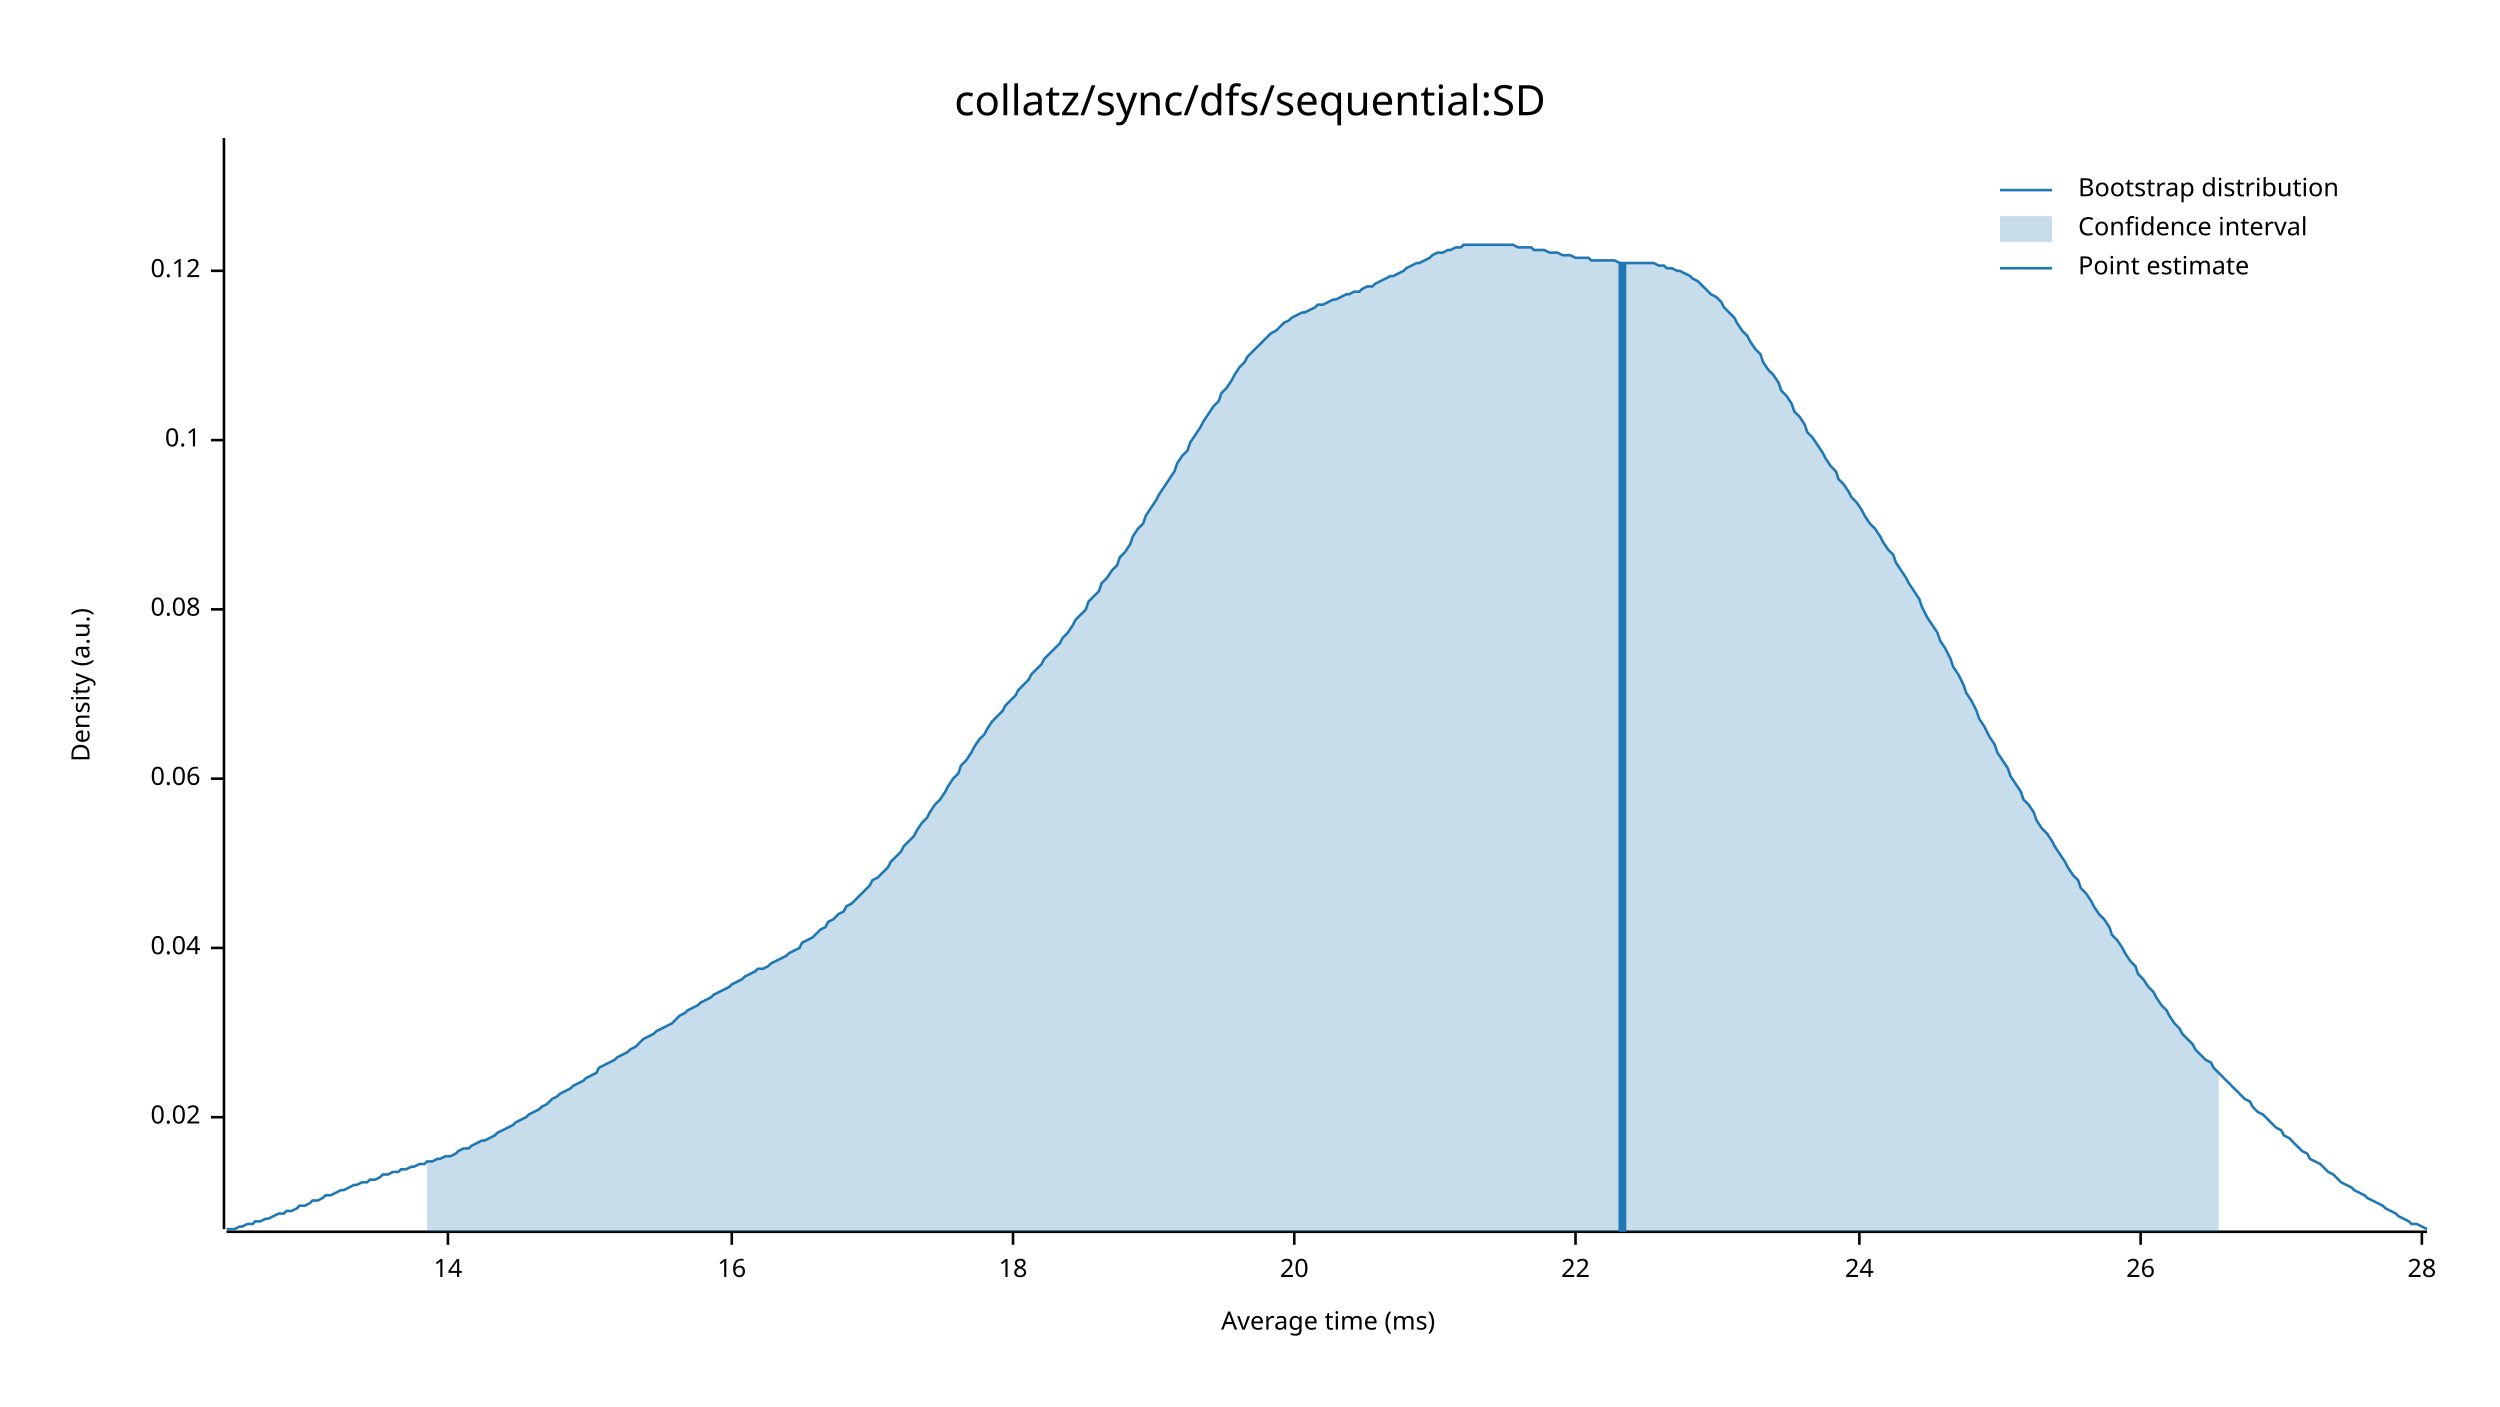
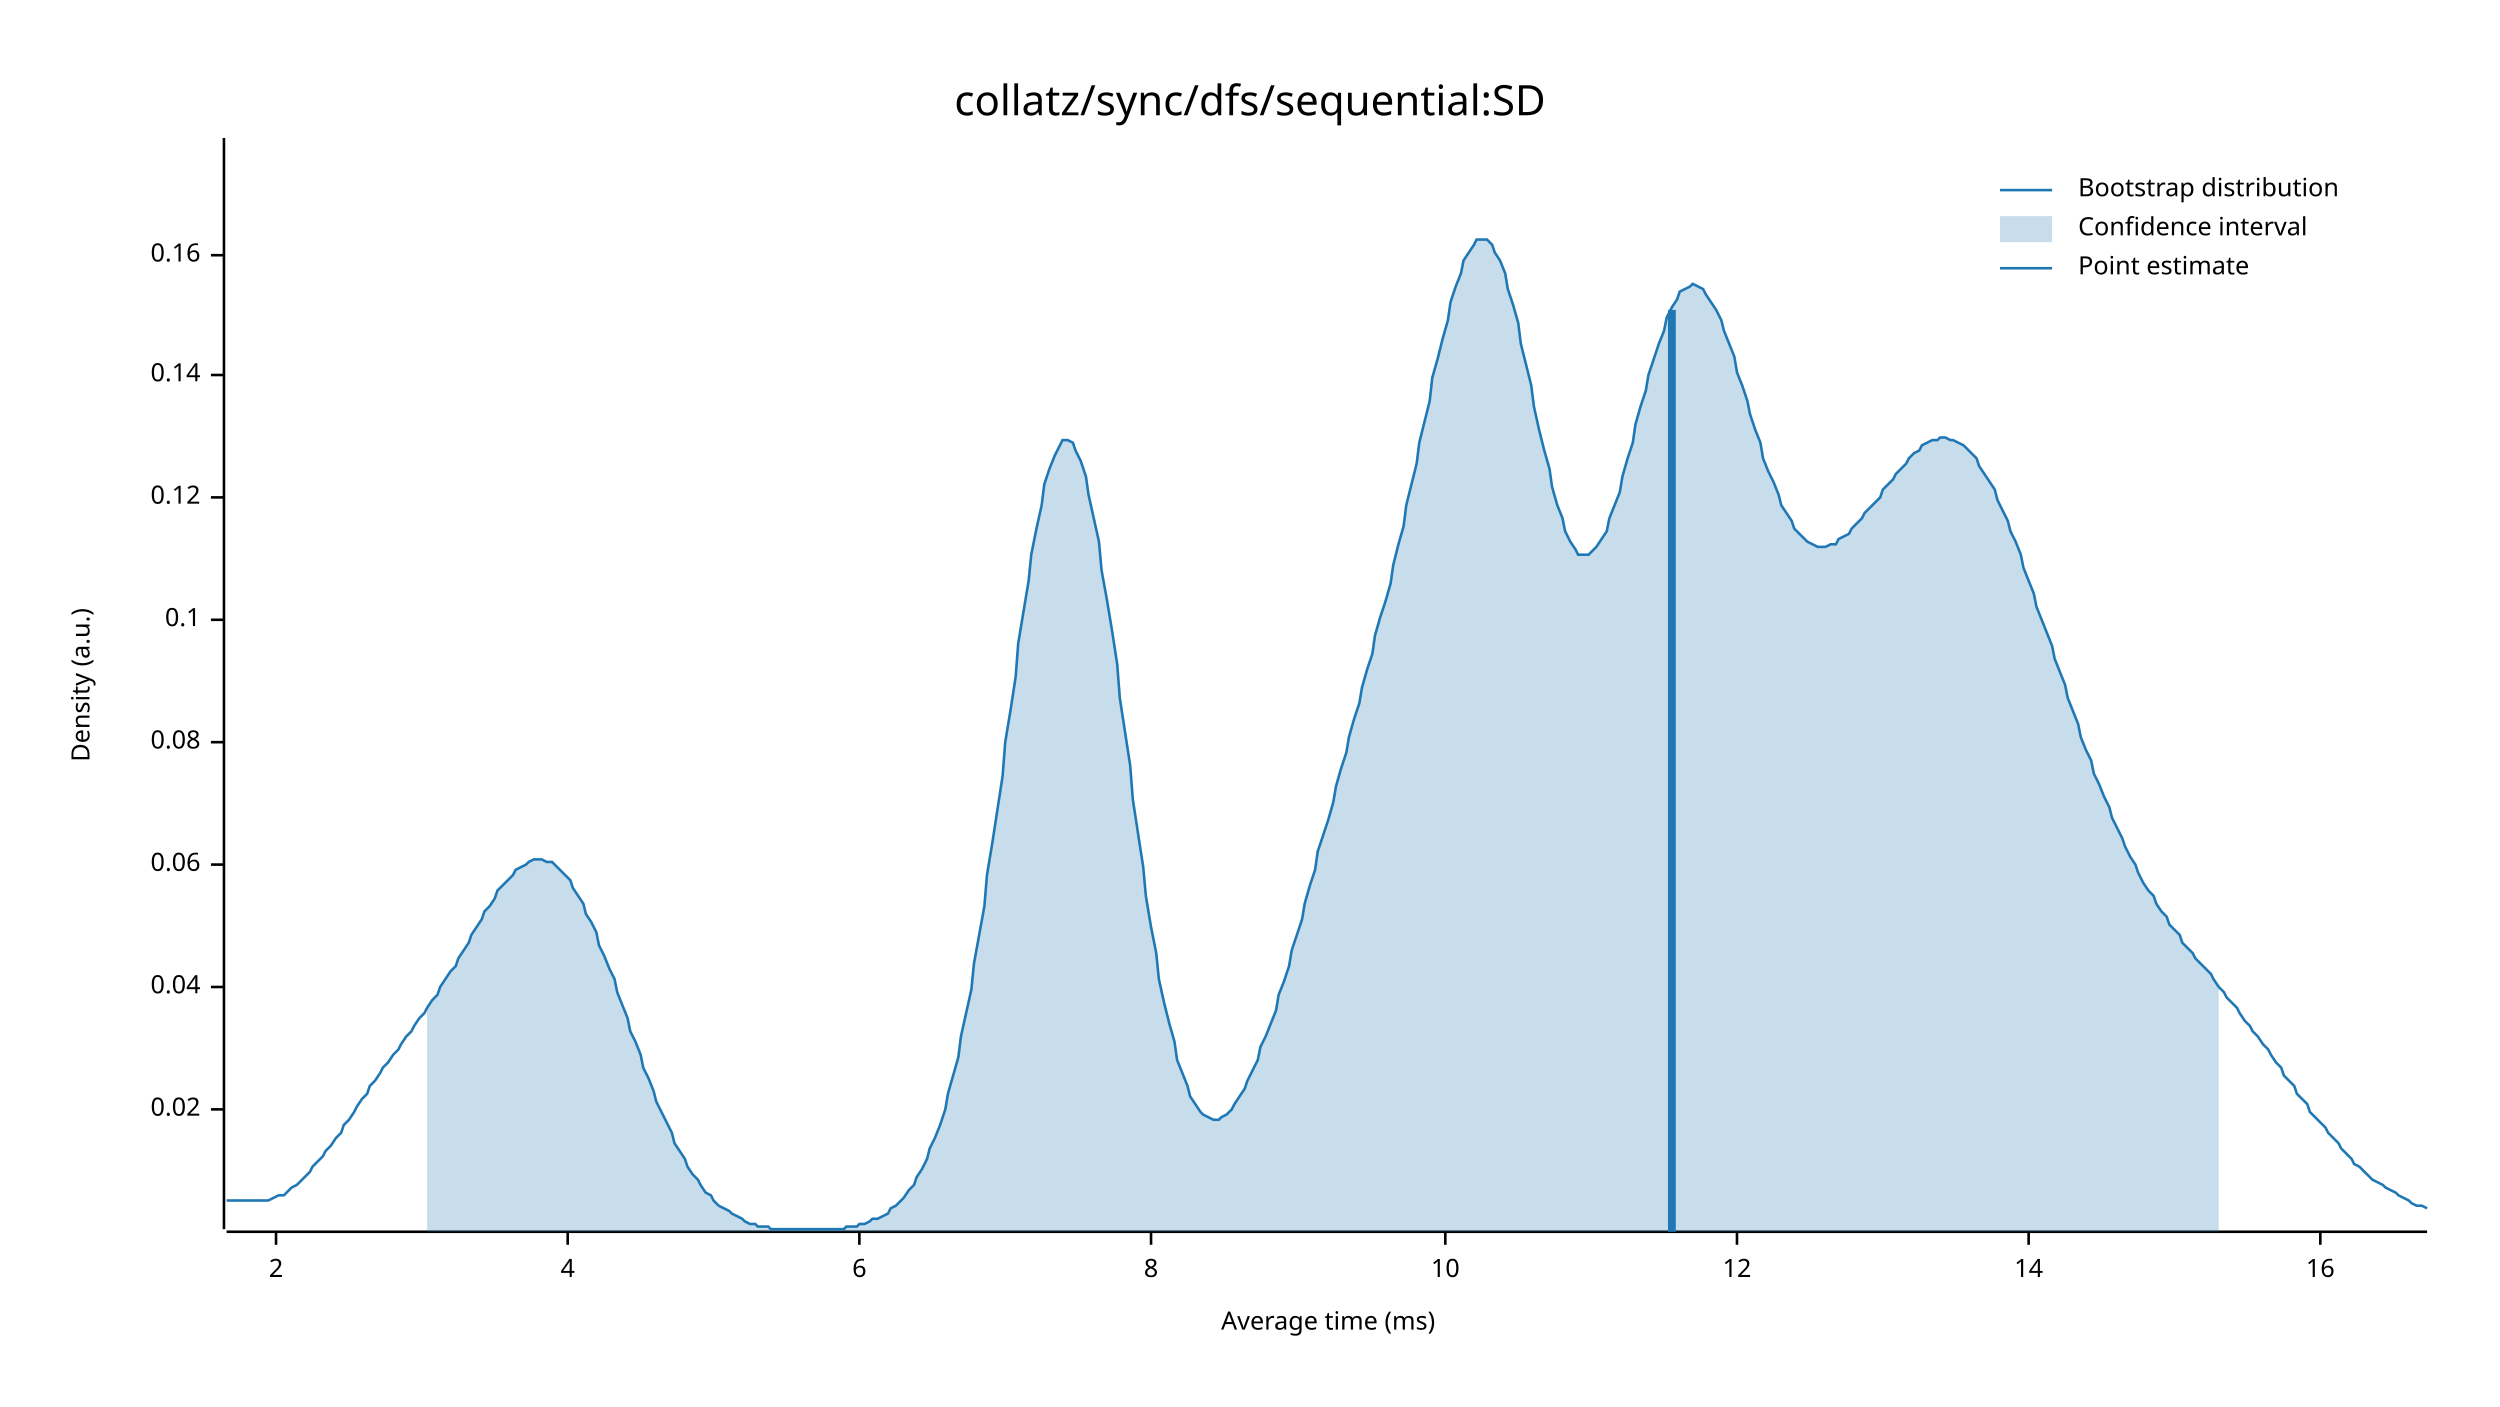
<svg xmlns="http://www.w3.org/2000/svg" width="960" height="540" viewBox="0 0 960 540">
  <text x="480" y="32" dy="0.76em" text-anchor="middle" font-family="sans-serif" font-size="16.129" opacity="1" fill="#000000">
collatz/sync/dfs/sequential:SD
</text>
  <text x="27" y="263" dy="0.76em" text-anchor="middle" font-family="sans-serif" font-size="9.677" opacity="1" fill="#000000" transform="rotate(270, 27, 263)">
Density (a.u.)
</text>
  <text x="510" y="513" dy="-0.5ex" text-anchor="middle" font-family="sans-serif" font-size="9.677" opacity="1" fill="#000000">
Average time (ms)
</text>
  <polyline fill="none" opacity="1" stroke="#000000" stroke-width="1" points="86,53 86,472 " />
-   <text x="77" y="429" dy="0.5ex" text-anchor="end" font-family="sans-serif" font-size="9.677" opacity="1" fill="#000000">
+   <text x="77" y="426" dy="0.5ex" text-anchor="end" font-family="sans-serif" font-size="9.677" opacity="1" fill="#000000">
0.02
</text>
-   <polyline fill="none" opacity="1" stroke="#000000" stroke-width="1" points="81,429 86,429 " />
-   <text x="77" y="364" dy="0.5ex" text-anchor="end" font-family="sans-serif" font-size="9.677" opacity="1" fill="#000000">
+   <polyline fill="none" opacity="1" stroke="#000000" stroke-width="1" points="81,426 86,426 " />
+   <text x="77" y="379" dy="0.5ex" text-anchor="end" font-family="sans-serif" font-size="9.677" opacity="1" fill="#000000">
0.04
</text>
-   <polyline fill="none" opacity="1" stroke="#000000" stroke-width="1" points="81,364 86,364 " />
-   <text x="77" y="299" dy="0.5ex" text-anchor="end" font-family="sans-serif" font-size="9.677" opacity="1" fill="#000000">
+   <polyline fill="none" opacity="1" stroke="#000000" stroke-width="1" points="81,379 86,379 " />
+   <text x="77" y="332" dy="0.5ex" text-anchor="end" font-family="sans-serif" font-size="9.677" opacity="1" fill="#000000">
0.06
</text>
-   <polyline fill="none" opacity="1" stroke="#000000" stroke-width="1" points="81,299 86,299 " />
-   <text x="77" y="234" dy="0.5ex" text-anchor="end" font-family="sans-serif" font-size="9.677" opacity="1" fill="#000000">
+   <polyline fill="none" opacity="1" stroke="#000000" stroke-width="1" points="81,332 86,332 " />
+   <text x="77" y="285" dy="0.5ex" text-anchor="end" font-family="sans-serif" font-size="9.677" opacity="1" fill="#000000">
0.08
</text>
-   <polyline fill="none" opacity="1" stroke="#000000" stroke-width="1" points="81,234 86,234 " />
-   <text x="77" y="169" dy="0.5ex" text-anchor="end" font-family="sans-serif" font-size="9.677" opacity="1" fill="#000000">
+   <polyline fill="none" opacity="1" stroke="#000000" stroke-width="1" points="81,285 86,285 " />
+   <text x="77" y="238" dy="0.5ex" text-anchor="end" font-family="sans-serif" font-size="9.677" opacity="1" fill="#000000">
0.1
</text>
-   <polyline fill="none" opacity="1" stroke="#000000" stroke-width="1" points="81,169 86,169 " />
-   <text x="77" y="104" dy="0.5ex" text-anchor="end" font-family="sans-serif" font-size="9.677" opacity="1" fill="#000000">
+   <polyline fill="none" opacity="1" stroke="#000000" stroke-width="1" points="81,238 86,238 " />
+   <text x="77" y="191" dy="0.5ex" text-anchor="end" font-family="sans-serif" font-size="9.677" opacity="1" fill="#000000">
0.12
</text>
-   <polyline fill="none" opacity="1" stroke="#000000" stroke-width="1" points="81,104 86,104 " />
+   <polyline fill="none" opacity="1" stroke="#000000" stroke-width="1" points="81,191 86,191 " />
+   <text x="77" y="144" dy="0.5ex" text-anchor="end" font-family="sans-serif" font-size="9.677" opacity="1" fill="#000000">
+ 0.14
+ </text>
+   <polyline fill="none" opacity="1" stroke="#000000" stroke-width="1" points="81,144 86,144 " />
+   <text x="77" y="98" dy="0.5ex" text-anchor="end" font-family="sans-serif" font-size="9.677" opacity="1" fill="#000000">
+ 0.16
+ </text>
+   <polyline fill="none" opacity="1" stroke="#000000" stroke-width="1" points="81,98 86,98 " />
  <polyline fill="none" opacity="1" stroke="#000000" stroke-width="1" points="87,473 932,473 " />
-   <text x="172" y="483" dy="0.76em" text-anchor="middle" font-family="sans-serif" font-size="9.677" opacity="1" fill="#000000">
+   <text x="106" y="483" dy="0.76em" text-anchor="middle" font-family="sans-serif" font-size="9.677" opacity="1" fill="#000000">
+ 2
+ </text>
+   <polyline fill="none" opacity="1" stroke="#000000" stroke-width="1" points="106,473 106,478 " />
+   <text x="218" y="483" dy="0.76em" text-anchor="middle" font-family="sans-serif" font-size="9.677" opacity="1" fill="#000000">
+ 4
+ </text>
+   <polyline fill="none" opacity="1" stroke="#000000" stroke-width="1" points="218,473 218,478 " />
+   <text x="330" y="483" dy="0.76em" text-anchor="middle" font-family="sans-serif" font-size="9.677" opacity="1" fill="#000000">
+ 6
+ </text>
+   <polyline fill="none" opacity="1" stroke="#000000" stroke-width="1" points="330,473 330,478 " />
+   <text x="442" y="483" dy="0.76em" text-anchor="middle" font-family="sans-serif" font-size="9.677" opacity="1" fill="#000000">
+ 8
+ </text>
+   <polyline fill="none" opacity="1" stroke="#000000" stroke-width="1" points="442,473 442,478 " />
+   <text x="555" y="483" dy="0.76em" text-anchor="middle" font-family="sans-serif" font-size="9.677" opacity="1" fill="#000000">
+ 10
+ </text>
+   <polyline fill="none" opacity="1" stroke="#000000" stroke-width="1" points="555,473 555,478 " />
+   <text x="667" y="483" dy="0.76em" text-anchor="middle" font-family="sans-serif" font-size="9.677" opacity="1" fill="#000000">
+ 12
+ </text>
+   <polyline fill="none" opacity="1" stroke="#000000" stroke-width="1" points="667,473 667,478 " />
+   <text x="779" y="483" dy="0.76em" text-anchor="middle" font-family="sans-serif" font-size="9.677" opacity="1" fill="#000000">
14
</text>
-   <polyline fill="none" opacity="1" stroke="#000000" stroke-width="1" points="172,473 172,478 " />
-   <text x="281" y="483" dy="0.76em" text-anchor="middle" font-family="sans-serif" font-size="9.677" opacity="1" fill="#000000">
+   <polyline fill="none" opacity="1" stroke="#000000" stroke-width="1" points="779,473 779,478 " />
+   <text x="891" y="483" dy="0.76em" text-anchor="middle" font-family="sans-serif" font-size="9.677" opacity="1" fill="#000000">
16
</text>
-   <polyline fill="none" opacity="1" stroke="#000000" stroke-width="1" points="281,473 281,478 " />
-   <text x="389" y="483" dy="0.76em" text-anchor="middle" font-family="sans-serif" font-size="9.677" opacity="1" fill="#000000">
- 18
- </text>
-   <polyline fill="none" opacity="1" stroke="#000000" stroke-width="1" points="389,473 389,478 " />
-   <text x="497" y="483" dy="0.76em" text-anchor="middle" font-family="sans-serif" font-size="9.677" opacity="1" fill="#000000">
- 20
- </text>
-   <polyline fill="none" opacity="1" stroke="#000000" stroke-width="1" points="497,473 497,478 " />
-   <text x="605" y="483" dy="0.76em" text-anchor="middle" font-family="sans-serif" font-size="9.677" opacity="1" fill="#000000">
- 22
- </text>
-   <polyline fill="none" opacity="1" stroke="#000000" stroke-width="1" points="605,473 605,478 " />
-   <text x="714" y="483" dy="0.76em" text-anchor="middle" font-family="sans-serif" font-size="9.677" opacity="1" fill="#000000">
- 24
- </text>
-   <polyline fill="none" opacity="1" stroke="#000000" stroke-width="1" points="714,473 714,478 " />
-   <text x="822" y="483" dy="0.76em" text-anchor="middle" font-family="sans-serif" font-size="9.677" opacity="1" fill="#000000">
- 26
- </text>
-   <polyline fill="none" opacity="1" stroke="#000000" stroke-width="1" points="822,473 822,478 " />
-   <text x="930" y="483" dy="0.76em" text-anchor="middle" font-family="sans-serif" font-size="9.677" opacity="1" fill="#000000">
- 28
- </text>
-   <polyline fill="none" opacity="1" stroke="#000000" stroke-width="1" points="930,473 930,478 " />
-   <polyline fill="none" opacity="1" stroke="#1F78B4" stroke-width="1" points="87,472 88,472 90,472 92,471 93,471 95,470 97,470 98,469 100,469 102,468 103,468 105,467 107,466 109,466 110,465 112,465 114,464 115,463 117,463 119,462 120,461 122,461 124,460 125,459 127,459 129,458 131,457 132,457 134,456 136,455 137,455 139,454 141,454 142,453 144,453 146,452 147,451 149,451 151,450 153,450 154,449 156,449 158,448 159,448 161,447 163,447 164,446 166,446 168,445 169,445 171,444 173,444 175,443 176,442 178,441 180,441 181,440 183,439 185,438 186,438 188,437 190,436 191,435 193,434 195,433 197,432 198,431 200,430 202,429 203,428 205,427 207,426 208,425 210,424 212,422 214,421 215,420 217,419 219,418 220,417 222,416 224,415 225,414 227,413 229,412 230,410 232,409 234,408 236,407 237,406 239,405 241,404 242,403 244,402 246,400 247,399 249,398 251,397 252,396 254,395 256,394 258,393 259,392 261,390 263,389 264,388 266,387 268,386 269,385 271,384 273,383 274,382 276,381 278,380 280,379 281,378 283,377 285,376 286,375 288,374 290,373 291,372 293,372 295,371 296,370 298,369 300,368 302,367 303,366 305,365 307,364 308,362 310,361 312,360 313,359 315,357 317,356 318,354 320,353 322,351 324,350 325,348 327,347 329,345 330,344 332,342 334,340 335,338 337,337 339,335 341,333 342,331 344,329 346,327 347,325 349,323 351,321 352,319 354,316 356,314 357,312 359,309 361,307 363,304 364,302 366,299 368,297 369,294 371,292 373,289 374,287 376,284 378,282 379,280 381,277 383,275 385,273 386,271 388,269 390,267 391,265 393,263 395,261 396,259 398,257 400,255 401,253 403,251 405,249 407,247 408,245 410,243 412,240 413,238 415,236 417,234 418,231 420,229 422,227 423,224 425,222 427,219 429,217 430,214 432,212 434,209 435,206 437,203 439,201 440,198 442,195 444,192 445,190 447,187 449,184 451,181 452,178 454,175 456,173 457,170 459,167 461,164 462,162 464,159 466,156 468,154 469,151 471,149 473,146 474,144 476,141 478,139 479,137 481,135 483,133 484,132 486,130 488,128 490,127 491,126 493,124 495,123 496,122 498,121 500,120 501,120 503,119 505,118 506,117 508,117 510,116 512,115 513,115 515,114 517,113 518,113 520,112 522,112 523,111 525,110 527,110 528,109 530,108 532,107 534,106 535,106 537,105 539,104 540,103 542,102 544,101 545,101 547,100 549,99 550,98 552,97 554,97 556,96 557,96 559,95 561,95 562,94 564,94 566,94 567,94 569,94 571,94 573,94 574,94 576,94 578,94 579,94 581,94 583,95 584,95 586,95 588,95 589,96 591,96 593,96 595,97 596,97 598,97 600,98 601,98 603,98 605,99 606,99 608,99 610,99 611,100 613,100 615,100 617,100 618,100 620,100 622,101 623,101 625,101 627,101 628,101 630,101 632,101 633,101 635,101 637,102 639,102 640,103 642,103 644,104 645,104 647,105 649,106 650,107 652,108 654,110 655,111 657,113 659,114 661,116 662,118 664,120 666,122 667,124 669,127 671,129 672,131 674,134 676,136 677,139 679,142 681,144 683,147 684,150 686,152 688,155 689,158 691,160 693,163 694,166 696,168 698,171 700,174 701,176 703,179 705,181 706,184 708,186 710,189 711,191 713,193 715,196 716,198 718,201 720,203 722,206 723,208 725,211 727,213 728,216 730,219 732,222 733,224 735,227 737,230 738,233 740,237 742,240 744,243 745,246 747,249 749,253 750,256 752,259 754,263 755,266 757,269 759,273 760,276 762,279 764,283 766,286 767,289 769,292 771,295 772,298 774,301 776,304 777,307 779,309 781,312 782,315 784,318 786,320 788,323 789,325 791,328 793,331 794,333 796,336 798,338 799,341 801,343 803,346 804,348 806,351 808,353 810,356 811,359 813,361 815,364 816,366 818,369 820,371 821,374 823,376 825,379 827,381 828,383 830,386 832,388 833,390 835,393 837,395 838,397 840,399 842,401 843,403 845,405 847,407 849,408 850,410 852,412 854,414 855,415 857,417 859,419 860,420 862,422 864,423 865,425 867,427 869,428 871,430 872,431 874,433 876,434 877,436 879,437 881,439 882,440 884,442 886,443 887,445 889,446 891,447 893,449 894,450 896,451 898,453 899,454 901,455 903,456 904,457 906,458 908,459 909,460 911,461 913,462 915,463 916,464 918,465 920,466 921,467 923,468 925,469 926,470 928,470 930,471 932,472 " />
-   <polygon opacity="0.25" fill="#1F78B4" points="164,446 166,446 168,445 169,445 171,444 173,444 175,443 176,442 178,441 180,441 181,440 183,439 185,438 186,438 188,437 190,436 191,435 193,434 195,433 197,432 198,431 200,430 202,429 203,428 205,427 207,426 208,425 210,424 212,422 214,421 215,420 217,419 219,418 220,417 222,416 224,415 225,414 227,413 229,412 230,410 232,409 234,408 236,407 237,406 239,405 241,404 242,403 244,402 246,400 247,399 249,398 251,397 252,396 254,395 256,394 258,393 259,392 261,390 263,389 264,388 266,387 268,386 269,385 271,384 273,383 274,382 276,381 278,380 280,379 281,378 283,377 285,376 286,375 288,374 290,373 291,372 293,372 295,371 296,370 298,369 300,368 302,367 303,366 305,365 307,364 308,362 310,361 312,360 313,359 315,357 317,356 318,354 320,353 322,351 324,350 325,348 327,347 329,345 330,344 332,342 334,340 335,338 337,337 339,335 341,333 342,331 344,329 346,327 347,325 349,323 351,321 352,319 354,316 356,314 357,312 359,309 361,307 363,304 364,302 366,299 368,297 369,294 371,292 373,289 374,287 376,284 378,282 379,280 381,277 383,275 385,273 386,271 388,269 390,267 391,265 393,263 395,261 396,259 398,257 400,255 401,253 403,251 405,249 407,247 408,245 410,243 412,240 413,238 415,236 417,234 418,231 420,229 422,227 423,224 425,222 427,219 429,217 430,214 432,212 434,209 435,206 437,203 439,201 440,198 442,195 444,192 445,190 447,187 449,184 451,181 452,178 454,175 456,173 457,170 459,167 461,164 462,162 464,159 466,156 468,154 469,151 471,149 473,146 474,144 476,141 478,139 479,137 481,135 483,133 484,132 486,130 488,128 490,127 491,126 493,124 495,123 496,122 498,121 500,120 501,120 503,119 505,118 506,117 508,117 510,116 512,115 513,115 515,114 517,113 518,113 520,112 522,112 523,111 525,110 527,110 528,109 530,108 532,107 534,106 535,106 537,105 539,104 540,103 542,102 544,101 545,101 547,100 549,99 550,98 552,97 554,97 556,96 557,96 559,95 561,95 562,94 564,94 566,94 567,94 569,94 571,94 573,94 574,94 576,94 578,94 579,94 581,94 583,95 584,95 586,95 588,95 589,96 591,96 593,96 595,97 596,97 598,97 600,98 601,98 603,98 605,99 606,99 608,99 610,99 611,100 613,100 615,100 617,100 618,100 620,100 622,101 623,101 625,101 627,101 628,101 630,101 632,101 633,101 635,101 637,102 639,102 640,103 642,103 644,104 645,104 647,105 649,106 650,107 652,108 654,110 655,111 657,113 659,114 661,116 662,118 664,120 666,122 667,124 669,127 671,129 672,131 674,134 676,136 677,139 679,142 681,144 683,147 684,150 686,152 688,155 689,158 691,160 693,163 694,166 696,168 698,171 700,174 701,176 703,179 705,181 706,184 708,186 710,189 711,191 713,193 715,196 716,198 718,201 720,203 722,206 723,208 725,211 727,213 728,216 730,219 732,222 733,224 735,227 737,230 738,233 740,237 742,240 744,243 745,246 747,249 749,253 750,256 752,259 754,263 755,266 757,269 759,273 760,276 762,279 764,283 766,286 767,289 769,292 771,295 772,298 774,301 776,304 777,307 779,309 781,312 782,315 784,318 786,320 788,323 789,325 791,328 793,331 794,333 796,336 798,338 799,341 801,343 803,346 804,348 806,351 808,353 810,356 811,359 813,361 815,364 816,366 818,369 820,371 821,374 823,376 825,379 827,381 828,383 830,386 832,388 833,390 835,393 837,395 838,397 840,399 842,401 843,403 845,405 847,407 849,408 850,410 852,412 852,473 164,473 " />
-   <polyline fill="none" opacity="1" stroke="#1F78B4" stroke-width="3" points="623,473 623,101 " />
+   <polyline fill="none" opacity="1" stroke="#000000" stroke-width="1" points="891,473 891,478 " />
+   <polyline fill="none" opacity="1" stroke="#1F78B4" stroke-width="1" points="87,461 88,461 90,461 92,461 93,461 95,461 97,461 98,461 100,461 102,461 103,461 105,460 107,459 109,459 110,458 112,456 114,455 115,454 117,452 119,450 120,448 122,446 124,444 125,442 127,440 129,437 131,435 132,432 134,430 136,427 137,425 139,422 141,420 142,417 144,415 146,412 147,410 149,408 151,405 153,403 154,401 156,398 158,396 159,394 161,391 163,389 164,387 166,384 168,382 169,379 171,376 173,373 175,371 176,368 178,365 180,362 181,359 183,356 185,353 186,350 188,348 190,345 191,342 193,340 195,338 197,336 198,334 200,333 202,332 203,331 205,330 207,330 208,330 210,331 212,331 214,333 215,334 217,336 219,338 220,341 222,344 224,347 225,351 227,354 229,358 230,363 232,367 234,372 236,376 237,381 239,386 241,391 242,396 244,400 246,405 247,410 249,414 251,419 252,423 254,427 256,431 258,435 259,439 261,442 263,445 264,448 266,451 268,453 269,455 271,458 273,459 274,461 276,463 278,464 280,465 281,466 283,467 285,468 286,469 288,470 290,470 291,471 293,471 295,471 296,472 298,472 300,472 302,472 303,472 305,472 307,472 308,472 310,472 312,472 313,472 315,472 317,472 318,472 320,472 322,472 324,472 325,471 327,471 329,471 330,470 332,470 334,469 335,468 337,468 339,467 341,466 342,464 344,463 346,461 347,460 349,457 351,455 352,452 354,449 356,445 357,441 359,437 361,432 363,426 364,420 366,413 368,406 369,398 371,389 373,380 374,370 376,359 378,348 379,336 381,324 383,311 385,298 386,285 388,273 390,260 391,247 393,235 395,223 396,213 398,203 400,194 401,186 403,180 405,175 407,171 408,169 410,169 412,170 413,173 415,177 417,183 418,190 420,199 422,208 423,219 425,230 427,242 429,255 430,268 432,281 434,294 435,307 437,320 439,333 440,344 442,356 444,366 445,376 447,385 449,393 451,400 452,407 454,412 456,417 457,421 459,424 461,427 462,428 464,429 466,430 468,430 469,429 471,428 473,426 474,424 476,421 478,418 479,415 481,411 483,407 484,402 486,398 488,393 490,388 491,382 493,377 495,371 496,365 498,359 500,353 501,347 503,340 505,334 506,327 508,321 510,315 512,308 513,302 515,295 517,289 518,283 520,276 522,270 523,264 525,257 527,251 528,244 530,237 532,231 534,224 535,217 537,209 539,202 540,194 542,186 544,178 545,170 547,162 549,154 550,145 552,138 554,130 556,123 557,116 559,110 561,105 562,100 564,97 566,94 567,92 569,92 571,92 573,94 574,97 576,100 578,105 579,111 581,117 583,124 584,132 586,140 588,148 589,156 591,165 593,173 595,180 596,187 598,194 600,199 601,204 603,208 605,211 606,213 608,213 610,213 611,212 613,210 615,207 617,204 618,199 620,194 622,189 623,183 625,176 627,170 628,163 630,156 632,150 633,144 635,138 637,132 639,127 640,122 642,118 644,115 645,112 647,111 649,110 650,109 652,110 654,111 655,113 657,116 659,119 661,123 662,127 664,132 666,137 667,143 669,148 671,154 672,159 674,165 676,170 677,176 679,181 681,185 683,190 684,194 686,197 688,200 689,203 691,205 693,207 694,208 696,209 698,210 700,210 701,210 703,209 705,209 706,207 708,206 710,205 711,203 713,201 715,199 716,197 718,195 720,193 722,191 723,188 725,186 727,184 728,182 730,180 732,178 733,176 735,174 737,173 738,171 740,170 742,169 744,169 745,168 747,168 749,169 750,169 752,170 754,171 755,172 757,174 759,176 760,179 762,182 764,185 766,188 767,192 769,196 771,200 772,204 774,208 776,213 777,218 779,223 781,228 782,233 784,238 786,243 788,248 789,253 791,258 793,263 794,268 796,273 798,278 799,283 801,288 803,292 804,297 806,301 808,306 810,310 811,314 813,318 815,322 816,325 818,329 820,332 821,335 823,339 825,342 827,344 828,347 830,350 832,352 833,355 835,357 837,359 838,362 840,364 842,366 843,368 845,370 847,372 849,374 850,376 852,379 854,381 855,383 857,385 859,387 860,389 862,392 864,394 865,396 867,398 869,401 871,403 872,405 874,408 876,410 877,413 879,415 881,417 882,420 884,422 886,424 887,427 889,429 891,431 893,433 894,435 896,437 898,439 899,441 901,443 903,445 904,447 906,448 908,450 909,451 911,453 913,454 915,455 916,456 918,457 920,458 921,459 923,460 925,461 926,462 928,463 930,463 932,464 " />
+   <polygon opacity="0.25" fill="#1F78B4" points="164,387 166,384 168,382 169,379 171,376 173,373 175,371 176,368 178,365 180,362 181,359 183,356 185,353 186,350 188,348 190,345 191,342 193,340 195,338 197,336 198,334 200,333 202,332 203,331 205,330 207,330 208,330 210,331 212,331 214,333 215,334 217,336 219,338 220,341 222,344 224,347 225,351 227,354 229,358 230,363 232,367 234,372 236,376 237,381 239,386 241,391 242,396 244,400 246,405 247,410 249,414 251,419 252,423 254,427 256,431 258,435 259,439 261,442 263,445 264,448 266,451 268,453 269,455 271,458 273,459 274,461 276,463 278,464 280,465 281,466 283,467 285,468 286,469 288,470 290,470 291,471 293,471 295,471 296,472 298,472 300,472 302,472 303,472 305,472 307,472 308,472 310,472 312,472 313,472 315,472 317,472 318,472 320,472 322,472 324,472 325,471 327,471 329,471 330,470 332,470 334,469 335,468 337,468 339,467 341,466 342,464 344,463 346,461 347,460 349,457 351,455 352,452 354,449 356,445 357,441 359,437 361,432 363,426 364,420 366,413 368,406 369,398 371,389 373,380 374,370 376,359 378,348 379,336 381,324 383,311 385,298 386,285 388,273 390,260 391,247 393,235 395,223 396,213 398,203 400,194 401,186 403,180 405,175 407,171 408,169 410,169 412,170 413,173 415,177 417,183 418,190 420,199 422,208 423,219 425,230 427,242 429,255 430,268 432,281 434,294 435,307 437,320 439,333 440,344 442,356 444,366 445,376 447,385 449,393 451,400 452,407 454,412 456,417 457,421 459,424 461,427 462,428 464,429 466,430 468,430 469,429 471,428 473,426 474,424 476,421 478,418 479,415 481,411 483,407 484,402 486,398 488,393 490,388 491,382 493,377 495,371 496,365 498,359 500,353 501,347 503,340 505,334 506,327 508,321 510,315 512,308 513,302 515,295 517,289 518,283 520,276 522,270 523,264 525,257 527,251 528,244 530,237 532,231 534,224 535,217 537,209 539,202 540,194 542,186 544,178 545,170 547,162 549,154 550,145 552,138 554,130 556,123 557,116 559,110 561,105 562,100 564,97 566,94 567,92 569,92 571,92 573,94 574,97 576,100 578,105 579,111 581,117 583,124 584,132 586,140 588,148 589,156 591,165 593,173 595,180 596,187 598,194 600,199 601,204 603,208 605,211 606,213 608,213 610,213 611,212 613,210 615,207 617,204 618,199 620,194 622,189 623,183 625,176 627,170 628,163 630,156 632,150 633,144 635,138 637,132 639,127 640,122 642,118 644,115 645,112 647,111 649,110 650,109 652,110 654,111 655,113 657,116 659,119 661,123 662,127 664,132 666,137 667,143 669,148 671,154 672,159 674,165 676,170 677,176 679,181 681,185 683,190 684,194 686,197 688,200 689,203 691,205 693,207 694,208 696,209 698,210 700,210 701,210 703,209 705,209 706,207 708,206 710,205 711,203 713,201 715,199 716,197 718,195 720,193 722,191 723,188 725,186 727,184 728,182 730,180 732,178 733,176 735,174 737,173 738,171 740,170 742,169 744,169 745,168 747,168 749,169 750,169 752,170 754,171 755,172 757,174 759,176 760,179 762,182 764,185 766,188 767,192 769,196 771,200 772,204 774,208 776,213 777,218 779,223 781,228 782,233 784,238 786,243 788,248 789,253 791,258 793,263 794,268 796,273 798,278 799,283 801,288 803,292 804,297 806,301 808,306 810,310 811,314 813,318 815,322 816,325 818,329 820,332 821,335 823,339 825,342 827,344 828,347 830,350 832,352 833,355 835,357 837,359 838,362 840,364 842,366 843,368 845,370 847,372 849,374 850,376 852,379 852,473 164,473 " />
+   <polyline fill="none" opacity="1" stroke="#1F78B4" stroke-width="3" points="642,473 642,119 " />
  <text x="798" y="68" dy="0.76em" text-anchor="start" font-family="sans-serif" font-size="9.677" opacity="1" fill="#000000">
Bootstrap distribution
</text>
  <text x="798" y="83" dy="0.76em" text-anchor="start" font-family="sans-serif" font-size="9.677" opacity="1" fill="#000000">
Confidence interval
</text>
  <text x="798" y="98" dy="0.76em" text-anchor="start" font-family="sans-serif" font-size="9.677" opacity="1" fill="#000000">
Point estimate
</text>
  <polyline fill="none" opacity="1" stroke="#1F78B4" stroke-width="1" points="768,73 788,73 " />
  <rect x="768" y="83" width="20" height="10" opacity="0.25" fill="#1F78B4" stroke="none" />
  <polyline fill="none" opacity="1" stroke="#1F78B4" stroke-width="1" points="768,103 788,103 " />
</svg>
